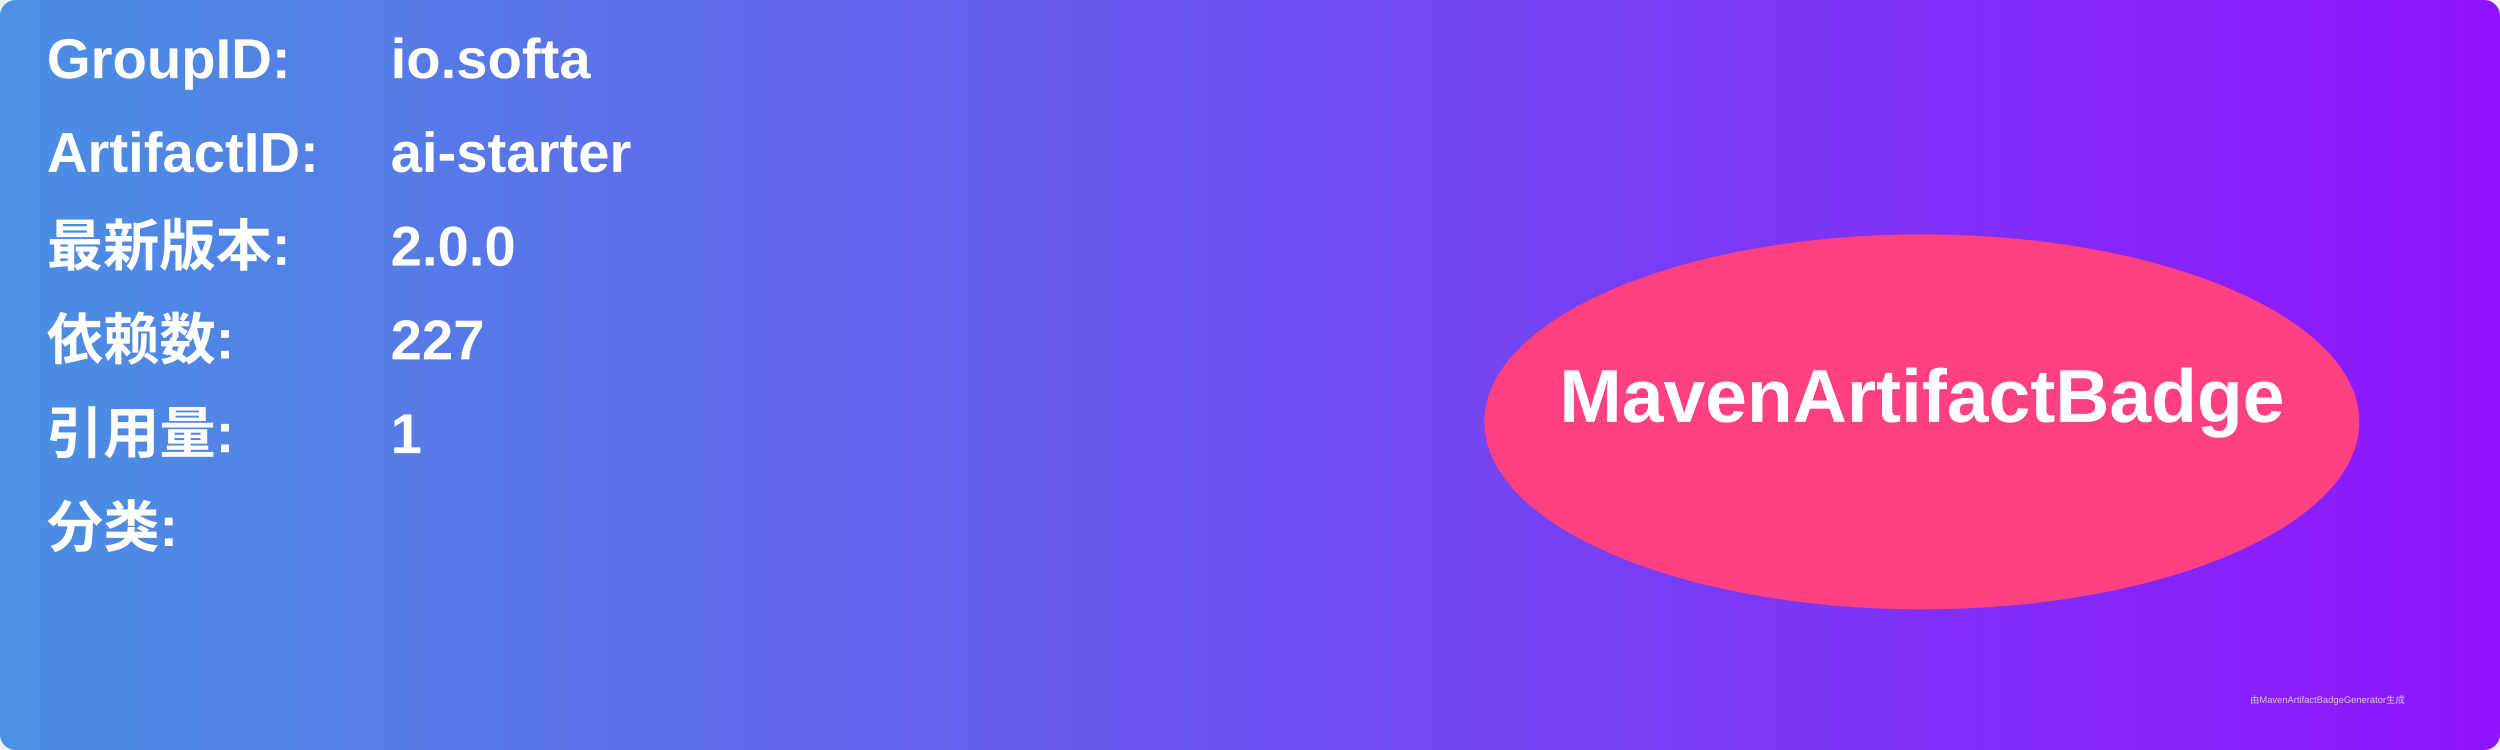
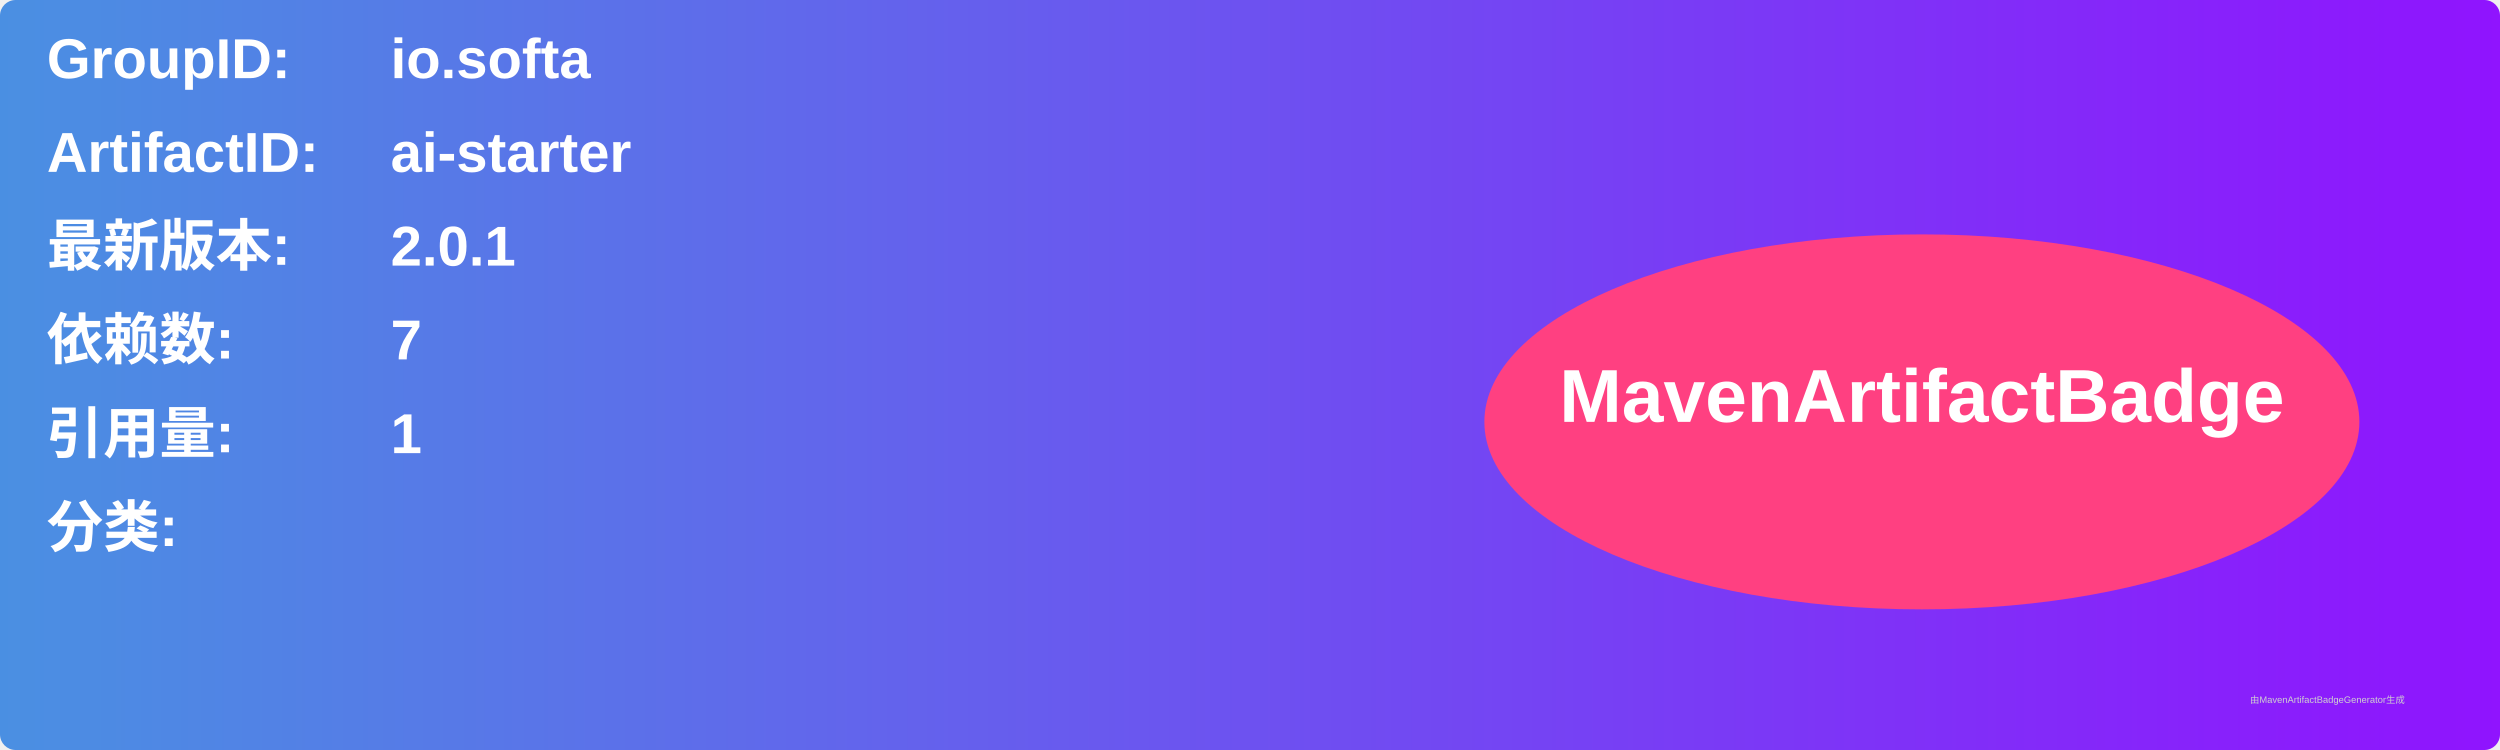
<svg xmlns="http://www.w3.org/2000/svg" width="800" height="240" viewBox="0 0 800 240">
  <linearGradient id="grad" x1="0%" y1="0%" x2="100%" y2="0%">
    <stop offset="0%" stop-color="#4a90e2" />
    <stop offset="100%" stop-color="#9013fe" />
  </linearGradient>
  <rect width="100%" height="100%" rx="5" ry="5" fill="url(#grad)" />
  <g transform="translate(15, 15)">
    <text x="0" y="10" font-family="Arial" font-size="18" fill="white" font-weight="bold" width="260">GroupID:</text>
    <text x="110" y="10" font-family="Arial" font-size="18" fill="white" font-weight="bold" width="460">io.softa</text>
    <text x="0" y="40" font-family="Arial" font-size="18" fill="white" font-weight="bold" width="260">ArtifactID:</text>
    <text x="110" y="40" font-family="Arial" font-size="18" fill="white" font-weight="bold" width="460">ai-starter</text>
    <text x="0" y="70" font-family="Arial" font-size="18" fill="white" font-weight="bold">最新版本:</text>
    <text x="110" y="70" font-family="Arial" font-size="18" fill="white" font-weight="bold">
-       <tspan font-weight="bold">2.0.0</tspan>
+       <tspan font-weight="bold">2.0.1</tspan>
    </text>
    <text x="0" y="100" font-family="Arial" font-size="18" fill="white" font-weight="bold">依赖数: </text>
    <text x="110" y="100" font-family="Arial" font-size="18" fill="white">
-       <tspan font-weight="bold">227</tspan>
+       <tspan font-weight="bold">7</tspan>
    </text>
    <text x="0" y="130" font-family="Arial" font-size="18" fill="white" font-weight="bold">引用量: </text>
    <text x="110" y="130" font-family="Arial" font-size="18" fill="white">
      <tspan font-weight="bold">1</tspan>
    </text>
    <text x="0" y="160" font-family="Arial" font-size="18" fill="white" font-weight="bold">分类:</text>
    <text x="10" y="190" font-family="Arial" font-size="10" fill="white">
      <tspan font-weight="bold" />
    </text>
    <ellipse cx="600" cy="120" rx="140" ry="60" fill="#ff4081" />
    <text x="600" y="120" text-anchor="middle" font-family="Arial" font-size="24" fill="white" font-weight="bold">MavenArtifactBadge</text>
  </g>
  <text x="720" y="225" font-family="Arial" font-size="3" fill="#d0d0d0">由MavenArtifactBadgeGenerator生成</text>
</svg>
